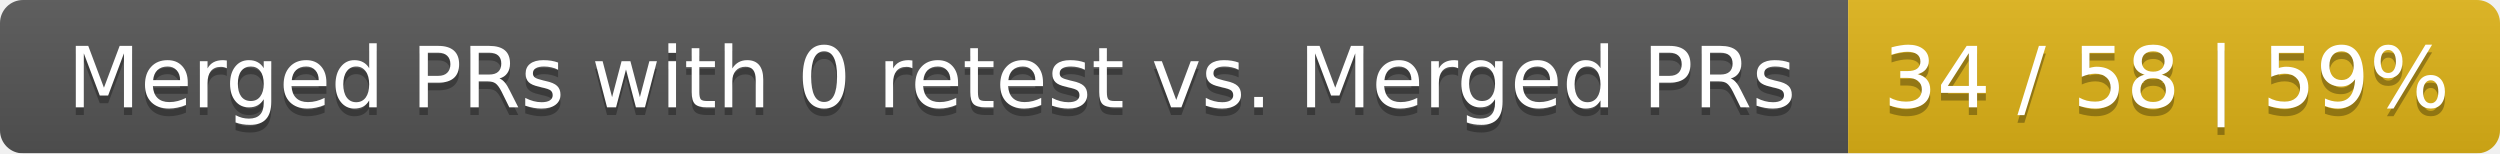
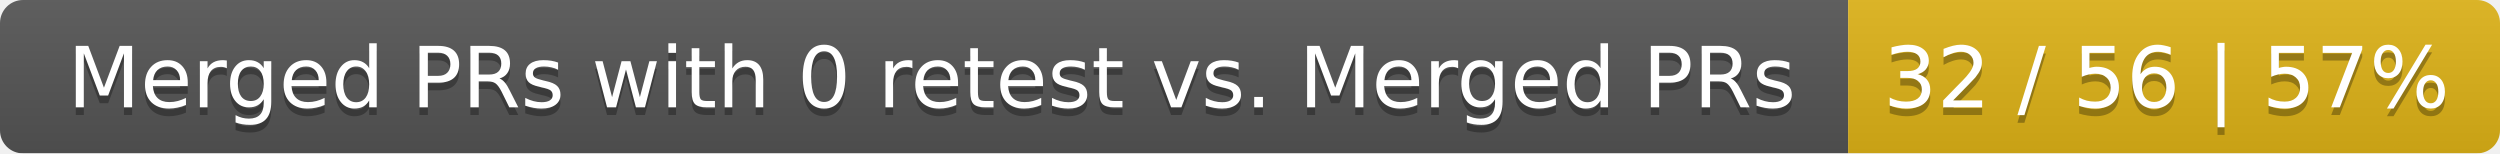
<svg xmlns="http://www.w3.org/2000/svg" width="326" height="20">
  <linearGradient id="smooth" x2="0" y2="100%">
    <stop offset="0" stop-color="#bbb" stop-opacity=".1" />
    <stop offset="1" stop-opacity=".1" />
  </linearGradient>
  <mask id="round">
    <rect width="326" height="20" rx="3" fill="#fff" />
  </mask>
  <g mask="url(#round)">
    <rect width="241" height="20" fill="#555" />
    <rect x="241" width="85" height="20" fill="#dfb317" />
    <rect width="326" height="20" fill="url(#smooth)" />
  </g>
  <g fill="#fff" text-anchor="middle" font-family="DejaVu Sans,Verdana,Geneva,sans-serif" font-size="11">
    <text x="121.5" y="15" fill="#010101" fill-opacity=".3">Merged PRs with 0 retest vs. Merged PRs</text>
    <text x="121.5" y="14">Merged PRs with 0 retest vs. Merged PRs</text>
-     <text x="282.5" y="15" fill="#010101" fill-opacity=".3">34 / 58 | 59%</text>
-     <text x="282.5" y="14">34 / 58 | 59%</text>
+     <text x="282.5" y="15" fill="#010101" fill-opacity=".3">32 / 56 | 57%</text>
+     <text x="282.5" y="14">32 / 56 | 57%</text>
  </g>
</svg>
